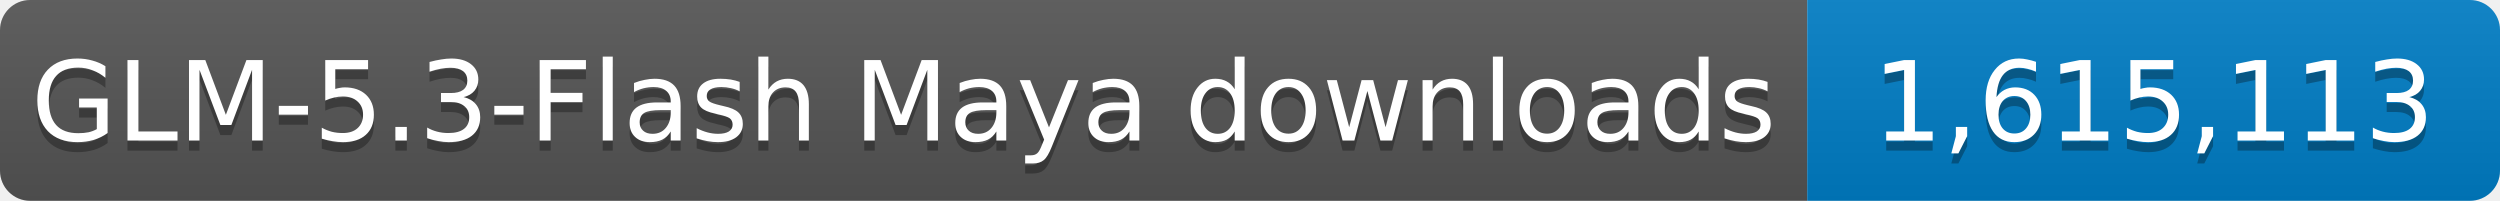
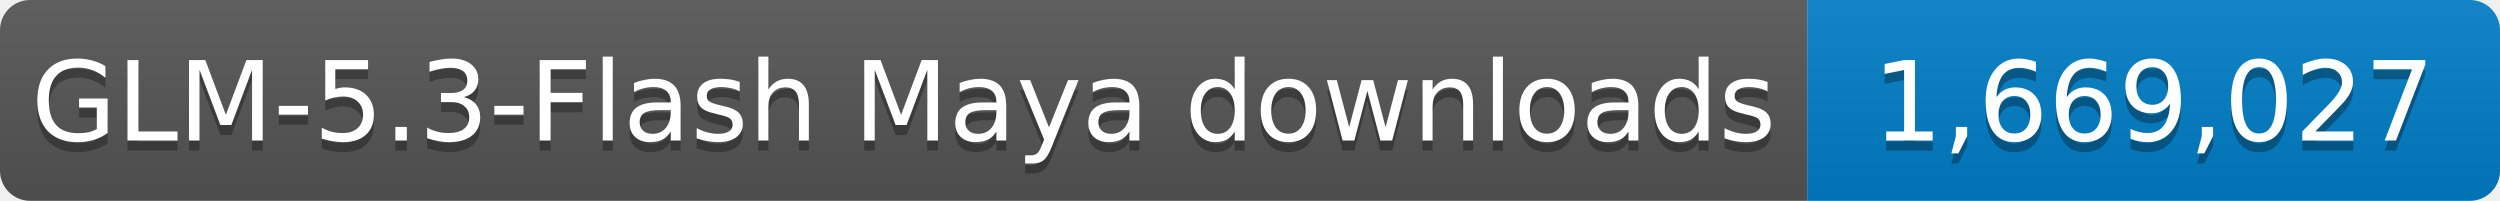
- <svg xmlns="http://www.w3.org/2000/svg" width="249" height="20" role="img" aria-label="GLM-5.3-Flash Maya downloads: 1,615,113">
+ <svg xmlns="http://www.w3.org/2000/svg" width="249" height="20" role="img" aria-label="GLM-5.3-Flash Maya downloads: 1,669,027">
  <linearGradient id="s" x2="0" y2="100%">
    <stop offset="0" stop-color="#bbb" stop-opacity=".1" />
    <stop offset="1" stop-opacity=".1" />
  </linearGradient>
  <clipPath id="r">
    <rect width="249" height="20" rx="3" fill="#fff" />
  </clipPath>
  <g clip-path="url(#r)">
    <rect width="180" height="20" fill="#555" />
    <rect x="180" width="69" height="20" fill="#007ec6" />
    <rect width="249" height="20" fill="url(#s)" />
  </g>
  <g fill="#fff" text-anchor="middle" font-family="Verdana,Geneva,DejaVu Sans,sans-serif" font-size="11">
    <text x="90.0" y="15" fill="#010101" fill-opacity=".3" textLength="170" lengthAdjust="spacingAndGlyphs">GLM-5.3-Flash Maya downloads</text>
    <text x="90.0" y="14" textLength="170" lengthAdjust="spacingAndGlyphs">GLM-5.3-Flash Maya downloads</text>
-     <text x="214.5" y="15" fill="#010101" fill-opacity=".3" textLength="59" lengthAdjust="spacingAndGlyphs">1,615,113</text>
-     <text x="214.5" y="14" textLength="59" lengthAdjust="spacingAndGlyphs">1,615,113</text>
+     <text x="214.5" y="15" fill="#010101" fill-opacity=".3" textLength="59" lengthAdjust="spacingAndGlyphs">1,669,027</text>
+     <text x="214.5" y="14" textLength="59" lengthAdjust="spacingAndGlyphs">1,669,027</text>
  </g>
</svg>
